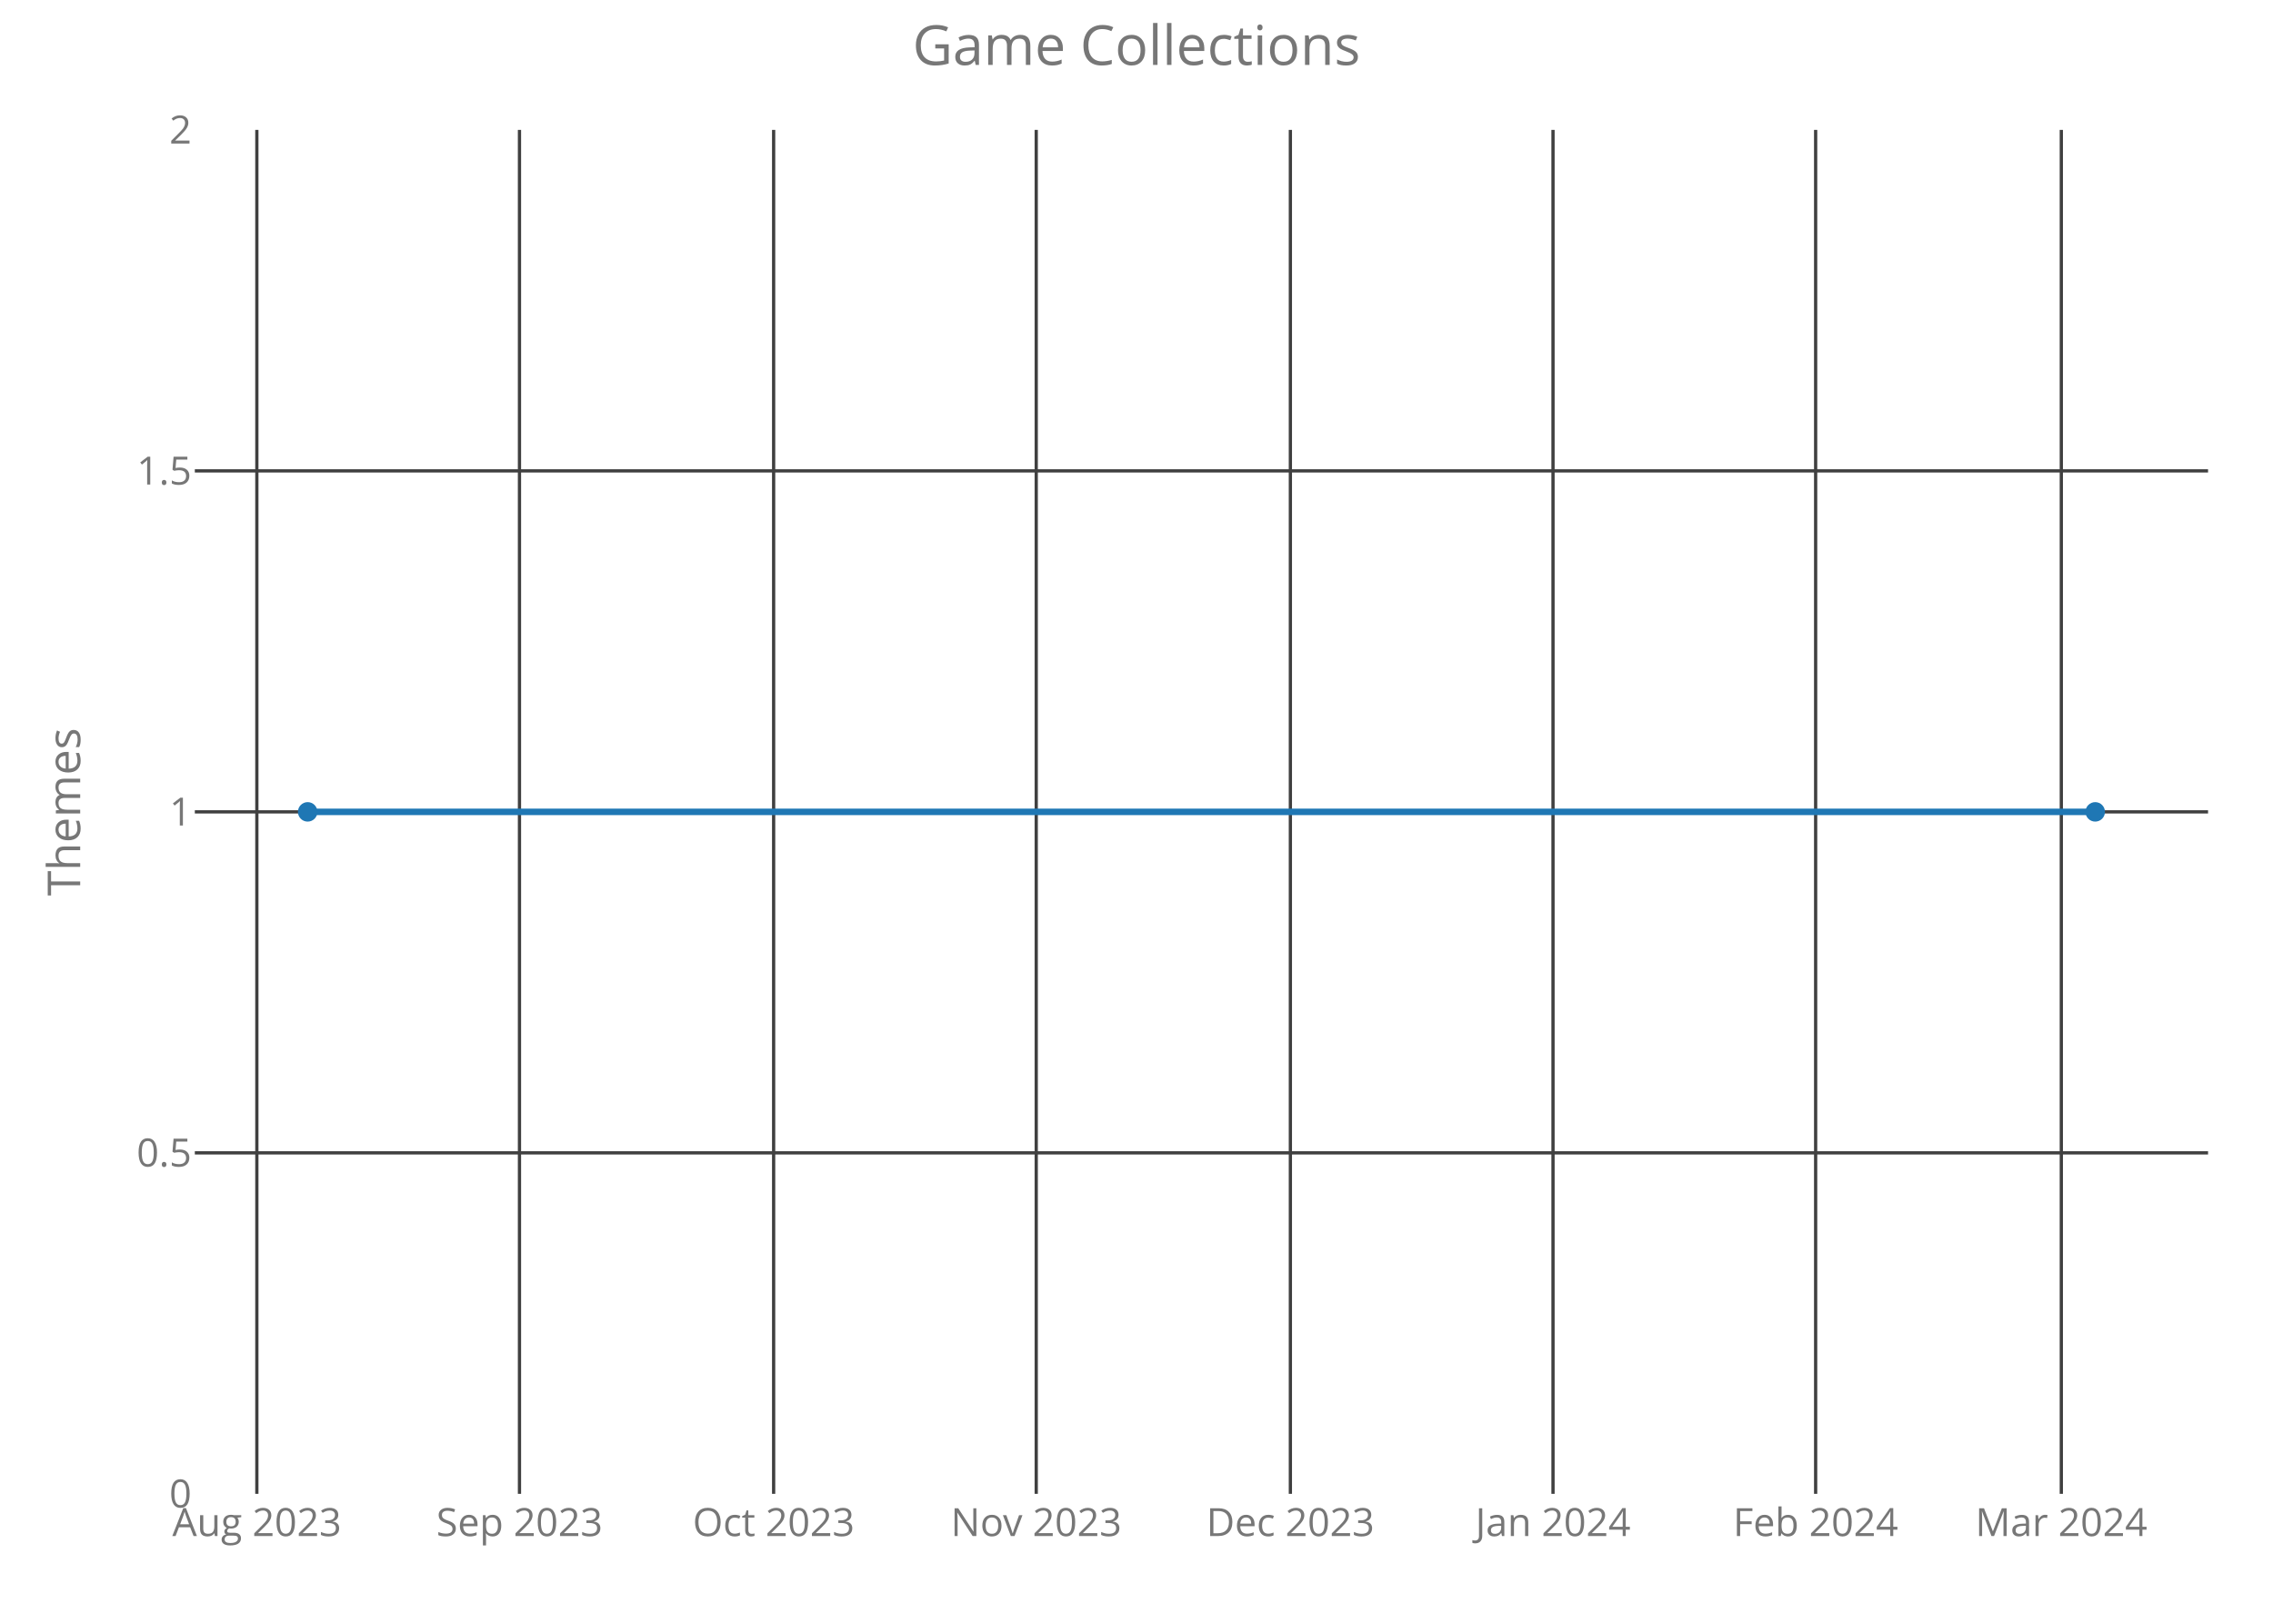
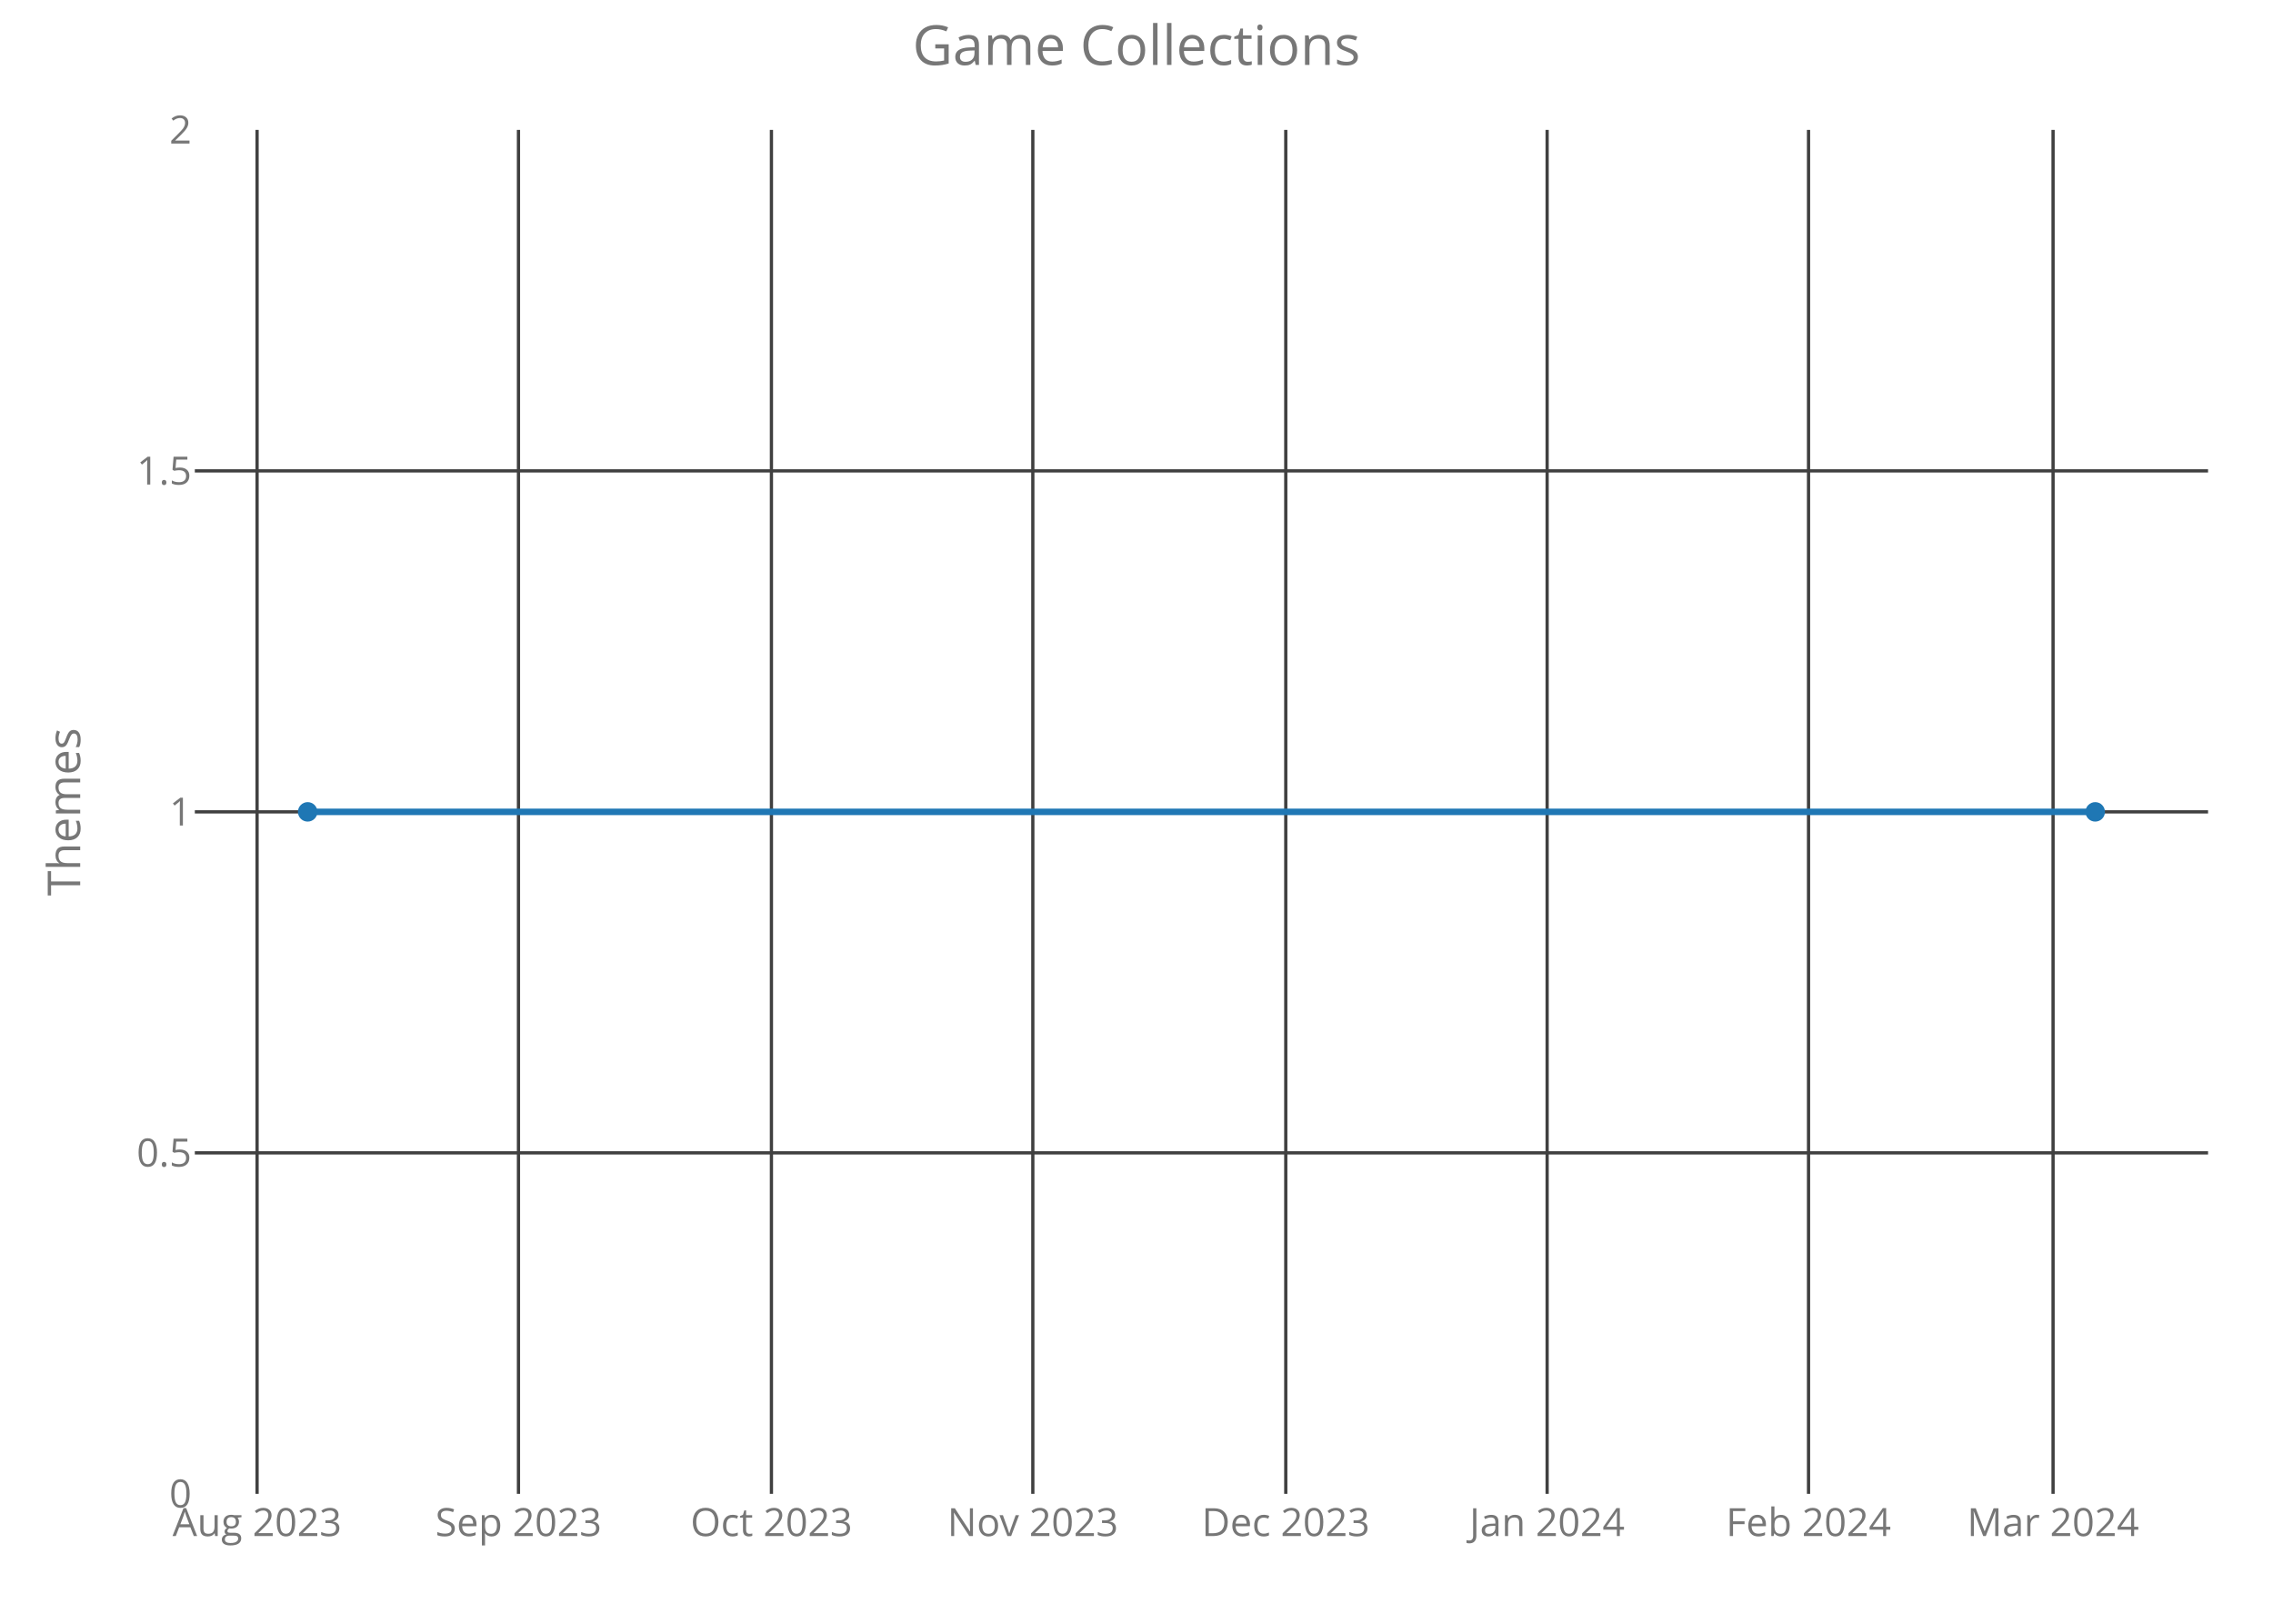
<svg xmlns="http://www.w3.org/2000/svg" class="main-svg" width="700" height="500" style="" viewBox="0 0 700 500">
  <rect x="0" y="0" width="700" height="500" style="fill: rgb(0, 0, 0); fill-opacity: 0;" />
-   <defs id="defs-1a0804">
+   <defs id="defs-b375e6">
    <g class="clips">
-       <clipPath id="clip1a0804xyplot" class="plotclip">
+       <clipPath id="clipb375e6xyplot" class="plotclip">
        <rect width="620" height="420" />
      </clipPath>
-       <clipPath class="axesclip" id="clip1a0804x">
+       <clipPath class="axesclip" id="clipb375e6x">
        <rect x="60" y="0" width="620" height="500" />
      </clipPath>
-       <clipPath class="axesclip" id="clip1a0804y">
+       <clipPath class="axesclip" id="clipb375e6y">
        <rect x="0" y="40" width="700" height="420" />
      </clipPath>
-       <clipPath class="axesclip" id="clip1a0804xy">
+       <clipPath class="axesclip" id="clipb375e6xy">
        <rect x="60" y="40" width="620" height="420" />
      </clipPath>
    </g>
    <g class="gradients" />
  </defs>
  <g class="bglayer">
    <rect class="bg" x="60" y="40" width="620" height="420" style="fill: rgb(0, 0, 0); fill-opacity: 0; stroke-width: 0;" />
  </g>
  <g class="layer-below">
    <g class="imagelayer" />
    <g class="shapelayer" />
  </g>
  <g class="cartesianlayer">
    <g class="subplot xy">
      <g class="layer-subplot">
        <g class="shapelayer" />
        <g class="imagelayer" />
      </g>
      <g class="gridlayer">
        <g class="x">
-           <path class="xgrid crisp" transform="translate(79.1,0)" d="M0,40v420" style="stroke: rgb(64, 64, 64); stroke-opacity: 1; stroke-width: 1px;" />
-           <path class="xgrid crisp" transform="translate(159.98,0)" d="M0,40v420" style="stroke: rgb(64, 64, 64); stroke-opacity: 1; stroke-width: 1px;" />
-           <path class="xgrid crisp" transform="translate(238.25,0)" d="M0,40v420" style="stroke: rgb(64, 64, 64); stroke-opacity: 1; stroke-width: 1px;" />
-           <path class="xgrid crisp" transform="translate(319.12,0)" d="M0,40v420" style="stroke: rgb(64, 64, 64); stroke-opacity: 1; stroke-width: 1px;" />
-           <path class="xgrid crisp" transform="translate(397.39,0)" d="M0,40v420" style="stroke: rgb(64, 64, 64); stroke-opacity: 1; stroke-width: 1px;" />
-           <path class="xgrid crisp" transform="translate(478.27,0)" d="M0,40v420" style="stroke: rgb(64, 64, 64); stroke-opacity: 1; stroke-width: 1px;" />
-           <path class="xgrid crisp" transform="translate(559.15,0)" d="M0,40v420" style="stroke: rgb(64, 64, 64); stroke-opacity: 1; stroke-width: 1px;" />
-           <path class="xgrid crisp" transform="translate(634.81,0)" d="M0,40v420" style="stroke: rgb(64, 64, 64); stroke-opacity: 1; stroke-width: 1px;" />
+           <path class="xgrid crisp" transform="translate(79.17,0)" d="M0,40v420" style="stroke: rgb(64, 64, 64); stroke-opacity: 1; stroke-width: 1px;" />
+           <path class="xgrid crisp" transform="translate(159.67,0)" d="M0,40v420" style="stroke: rgb(64, 64, 64); stroke-opacity: 1; stroke-width: 1px;" />
+           <path class="xgrid crisp" transform="translate(237.57,0)" d="M0,40v420" style="stroke: rgb(64, 64, 64); stroke-opacity: 1; stroke-width: 1px;" />
+           <path class="xgrid crisp" transform="translate(318.07,0)" d="M0,40v420" style="stroke: rgb(64, 64, 64); stroke-opacity: 1; stroke-width: 1px;" />
+           <path class="xgrid crisp" transform="translate(395.97,0)" d="M0,40v420" style="stroke: rgb(64, 64, 64); stroke-opacity: 1; stroke-width: 1px;" />
+           <path class="xgrid crisp" transform="translate(476.46,0)" d="M0,40v420" style="stroke: rgb(64, 64, 64); stroke-opacity: 1; stroke-width: 1px;" />
+           <path class="xgrid crisp" transform="translate(556.96,0)" d="M0,40v420" style="stroke: rgb(64, 64, 64); stroke-opacity: 1; stroke-width: 1px;" />
+           <path class="xgrid crisp" transform="translate(632.27,0)" d="M0,40v420" style="stroke: rgb(64, 64, 64); stroke-opacity: 1; stroke-width: 1px;" />
        </g>
        <g class="y">
          <path class="ygrid crisp" transform="translate(0,355)" d="M60,0h620" style="stroke: rgb(64, 64, 64); stroke-opacity: 1; stroke-width: 1px;" />
          <path class="ygrid crisp" transform="translate(0,250)" d="M60,0h620" style="stroke: rgb(64, 64, 64); stroke-opacity: 1; stroke-width: 1px;" />
          <path class="ygrid crisp" transform="translate(0,145)" d="M60,0h620" style="stroke: rgb(64, 64, 64); stroke-opacity: 1; stroke-width: 1px;" />
        </g>
      </g>
      <g class="zerolinelayer" />
      <path class="xlines-below crisp" d="M0,0" style="fill: none;" />
      <path class="ylines-below crisp" d="M0,0" style="fill: none;" />
      <g class="overlines-below" />
      <g class="xaxislayer-below">
        <g class="xtick">
-           <text text-anchor="middle" x="0" y="473" transform="translate(79.1,0)" style="font-family: 'Open Sans'; font-size: 12px; fill: rgb(119, 119, 119); fill-opacity: 1; white-space: pre;">Aug 2023</text>
+           <text text-anchor="middle" x="0" y="473" transform="translate(79.17,0)" style="font-family: 'Open Sans'; font-size: 12px; fill: rgb(119, 119, 119); fill-opacity: 1; white-space: pre;">Aug 2023</text>
        </g>
        <g class="xtick">
-           <text text-anchor="middle" x="0" y="473" transform="translate(159.98,0)" style="font-family: 'Open Sans'; font-size: 12px; fill: rgb(119, 119, 119); fill-opacity: 1; white-space: pre;">Sep 2023</text>
+           <text text-anchor="middle" x="0" y="473" transform="translate(159.67,0)" style="font-family: 'Open Sans'; font-size: 12px; fill: rgb(119, 119, 119); fill-opacity: 1; white-space: pre;">Sep 2023</text>
        </g>
        <g class="xtick">
-           <text text-anchor="middle" x="0" y="473" transform="translate(238.25,0)" style="font-family: 'Open Sans'; font-size: 12px; fill: rgb(119, 119, 119); fill-opacity: 1; white-space: pre;">Oct 2023</text>
+           <text text-anchor="middle" x="0" y="473" transform="translate(237.57,0)" style="font-family: 'Open Sans'; font-size: 12px; fill: rgb(119, 119, 119); fill-opacity: 1; white-space: pre;">Oct 2023</text>
        </g>
        <g class="xtick">
-           <text text-anchor="middle" x="0" y="473" transform="translate(319.12,0)" style="font-family: 'Open Sans'; font-size: 12px; fill: rgb(119, 119, 119); fill-opacity: 1; white-space: pre;">Nov 2023</text>
+           <text text-anchor="middle" x="0" y="473" transform="translate(318.07,0)" style="font-family: 'Open Sans'; font-size: 12px; fill: rgb(119, 119, 119); fill-opacity: 1; white-space: pre;">Nov 2023</text>
        </g>
        <g class="xtick">
-           <text text-anchor="middle" x="0" y="473" transform="translate(397.39,0)" style="font-family: 'Open Sans'; font-size: 12px; fill: rgb(119, 119, 119); fill-opacity: 1; white-space: pre;">Dec 2023</text>
+           <text text-anchor="middle" x="0" y="473" transform="translate(395.97,0)" style="font-family: 'Open Sans'; font-size: 12px; fill: rgb(119, 119, 119); fill-opacity: 1; white-space: pre;">Dec 2023</text>
        </g>
        <g class="xtick">
-           <text text-anchor="middle" x="0" y="473" transform="translate(478.27,0)" style="font-family: 'Open Sans'; font-size: 12px; fill: rgb(119, 119, 119); fill-opacity: 1; white-space: pre;">Jan 2024</text>
+           <text text-anchor="middle" x="0" y="473" transform="translate(476.46,0)" style="font-family: 'Open Sans'; font-size: 12px; fill: rgb(119, 119, 119); fill-opacity: 1; white-space: pre;">Jan 2024</text>
        </g>
        <g class="xtick">
-           <text text-anchor="middle" x="0" y="473" transform="translate(559.15,0)" style="font-family: 'Open Sans'; font-size: 12px; fill: rgb(119, 119, 119); fill-opacity: 1; white-space: pre;">Feb 2024</text>
+           <text text-anchor="middle" x="0" y="473" transform="translate(556.96,0)" style="font-family: 'Open Sans'; font-size: 12px; fill: rgb(119, 119, 119); fill-opacity: 1; white-space: pre;">Feb 2024</text>
        </g>
        <g class="xtick">
-           <text text-anchor="middle" x="0" y="473" transform="translate(634.81,0)" style="font-family: 'Open Sans'; font-size: 12px; fill: rgb(119, 119, 119); fill-opacity: 1; white-space: pre;">Mar 2024</text>
+           <text text-anchor="middle" x="0" y="473" transform="translate(632.27,0)" style="font-family: 'Open Sans'; font-size: 12px; fill: rgb(119, 119, 119); fill-opacity: 1; white-space: pre;">Mar 2024</text>
        </g>
      </g>
      <g class="yaxislayer-below">
        <g class="ytick">
          <text text-anchor="end" x="59" y="4.2" transform="translate(0,460)" style="font-family: 'Open Sans'; font-size: 12px; fill: rgb(119, 119, 119); fill-opacity: 1; white-space: pre;">0</text>
        </g>
        <g class="ytick">
          <text text-anchor="end" x="59" y="4.2" transform="translate(0,355)" style="font-family: 'Open Sans'; font-size: 12px; fill: rgb(119, 119, 119); fill-opacity: 1; white-space: pre;">0.5</text>
        </g>
        <g class="ytick">
          <text text-anchor="end" x="59" y="4.2" transform="translate(0,250)" style="font-family: 'Open Sans'; font-size: 12px; fill: rgb(119, 119, 119); fill-opacity: 1; white-space: pre;">1</text>
        </g>
        <g class="ytick">
          <text text-anchor="end" x="59" y="4.2" transform="translate(0,145)" style="font-family: 'Open Sans'; font-size: 12px; fill: rgb(119, 119, 119); fill-opacity: 1; white-space: pre;">1.5</text>
        </g>
        <g class="ytick">
          <text text-anchor="end" x="59" y="4.2" transform="translate(0,40)" style="font-family: 'Open Sans'; font-size: 12px; fill: rgb(119, 119, 119); fill-opacity: 1; white-space: pre;">2</text>
        </g>
      </g>
      <g class="overaxes-below" />
-       <g class="plot" transform="translate(60,40)" clip-path="url('#clip1a0804xyplot')">
+       <g class="plot" transform="translate(60,40)" clip-path="url('#clipb375e6xyplot')">
        <g class="scatterlayer mlayer">
-           <g class="trace scatter trace7b3163" style="stroke-miterlimit: 2; opacity: 1;">
+           <g class="trace scatter tracec5ed76" style="stroke-miterlimit: 2; opacity: 1;">
            <g class="fills" />
            <g class="errorbars" />
            <g class="lines">
              <path class="js-line" d="M34.75,210L585.25,210" style="vector-effect: non-scaling-stroke; fill: none; stroke: rgb(31, 119, 180); stroke-opacity: 1; stroke-width: 2px; opacity: 1;" />
            </g>
            <g class="points">
              <path class="point" transform="translate(34.75,210)" d="M3,0A3,3 0 1,1 0,-3A3,3 0 0,1 3,0Z" style="opacity: 1; stroke-width: 0px; fill: rgb(31, 119, 180); fill-opacity: 1;" />
              <path class="point" transform="translate(585.25,210)" d="M3,0A3,3 0 1,1 0,-3A3,3 0 0,1 3,0Z" style="opacity: 1; stroke-width: 0px; fill: rgb(31, 119, 180); fill-opacity: 1;" />
            </g>
            <g class="text" />
          </g>
        </g>
      </g>
      <g class="overplot" />
      <path class="xlines-above" />
      <path class="ylines-above" />
      <g class="overlines-above" />
      <g class="xaxislayer-above" />
      <g class="yaxislayer-above" />
      <g class="overaxes-above" />
    </g>
  </g>
  <g class="polarlayer" />
  <g class="ternarylayer" />
  <g class="geolayer" />
  <g class="funnelarealayer" />
  <g class="pielayer" />
  <g class="treemaplayer" />
  <g class="sunburstlayer" />
  <g class="glimages" />
-   <defs id="topdefs-1a0804">
+   <defs id="topdefs-b375e6">
    <g class="clips" />
  </defs>
  <g class="layer-above">
    <g class="imagelayer" />
    <g class="shapelayer" />
  </g>
  <g class="infolayer">
    <g class="g-gtitle">
      <text class="gtitle" x="350" y="20" text-anchor="middle" dy="0em" style="font-family: 'Open Sans'; font-size: 17px; fill: rgb(119, 119, 119); opacity: 1; font-weight: normal; white-space: pre;">Game Collections</text>
    </g>
    <g class="g-xtitle" />
    <g class="g-ytitle">
      <text class="ytitle" transform="rotate(-90,24.7,250)" x="24.7" y="250" text-anchor="middle" style="font-family: 'Open Sans'; font-size: 14px; fill: rgb(119, 119, 119); opacity: 1; font-weight: normal; white-space: pre;">Themes</text>
    </g>
  </g>
</svg>
